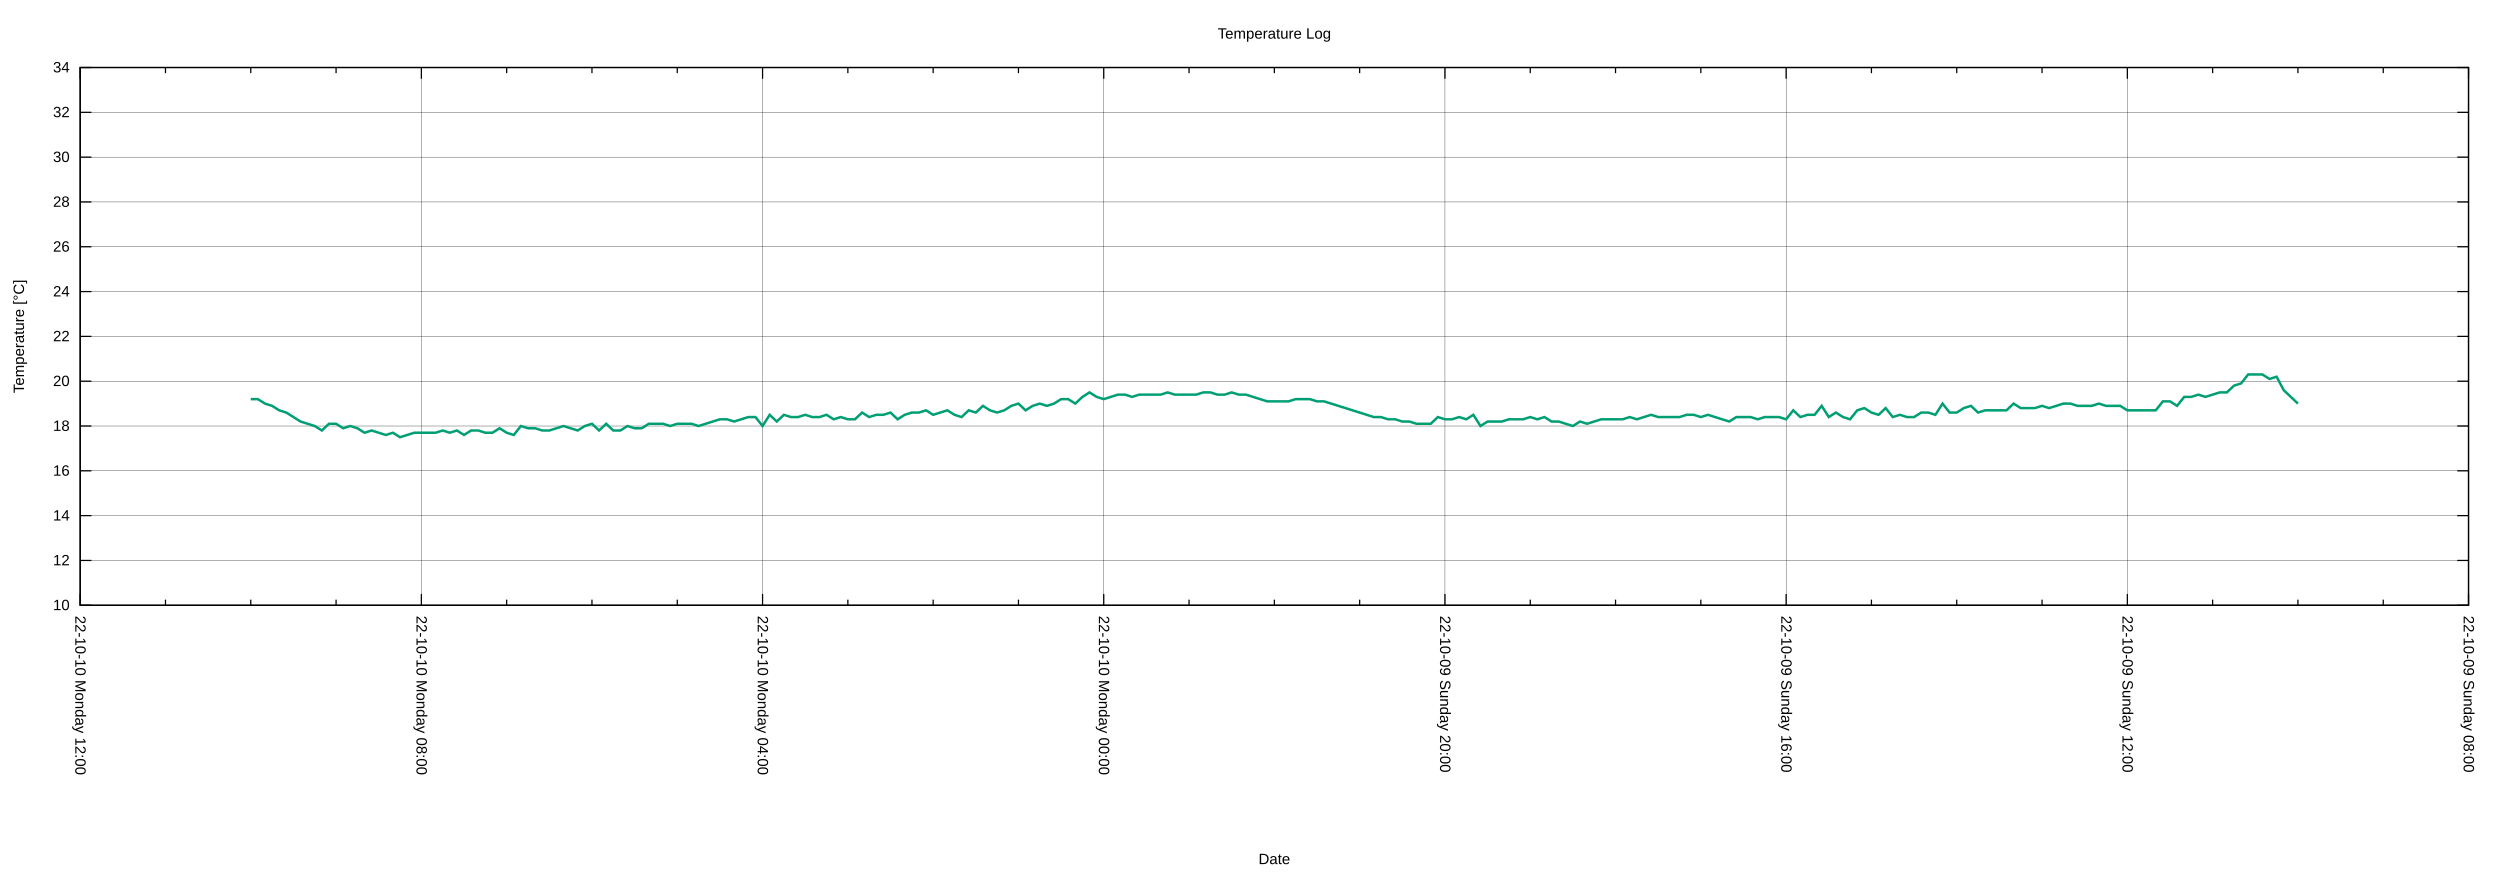
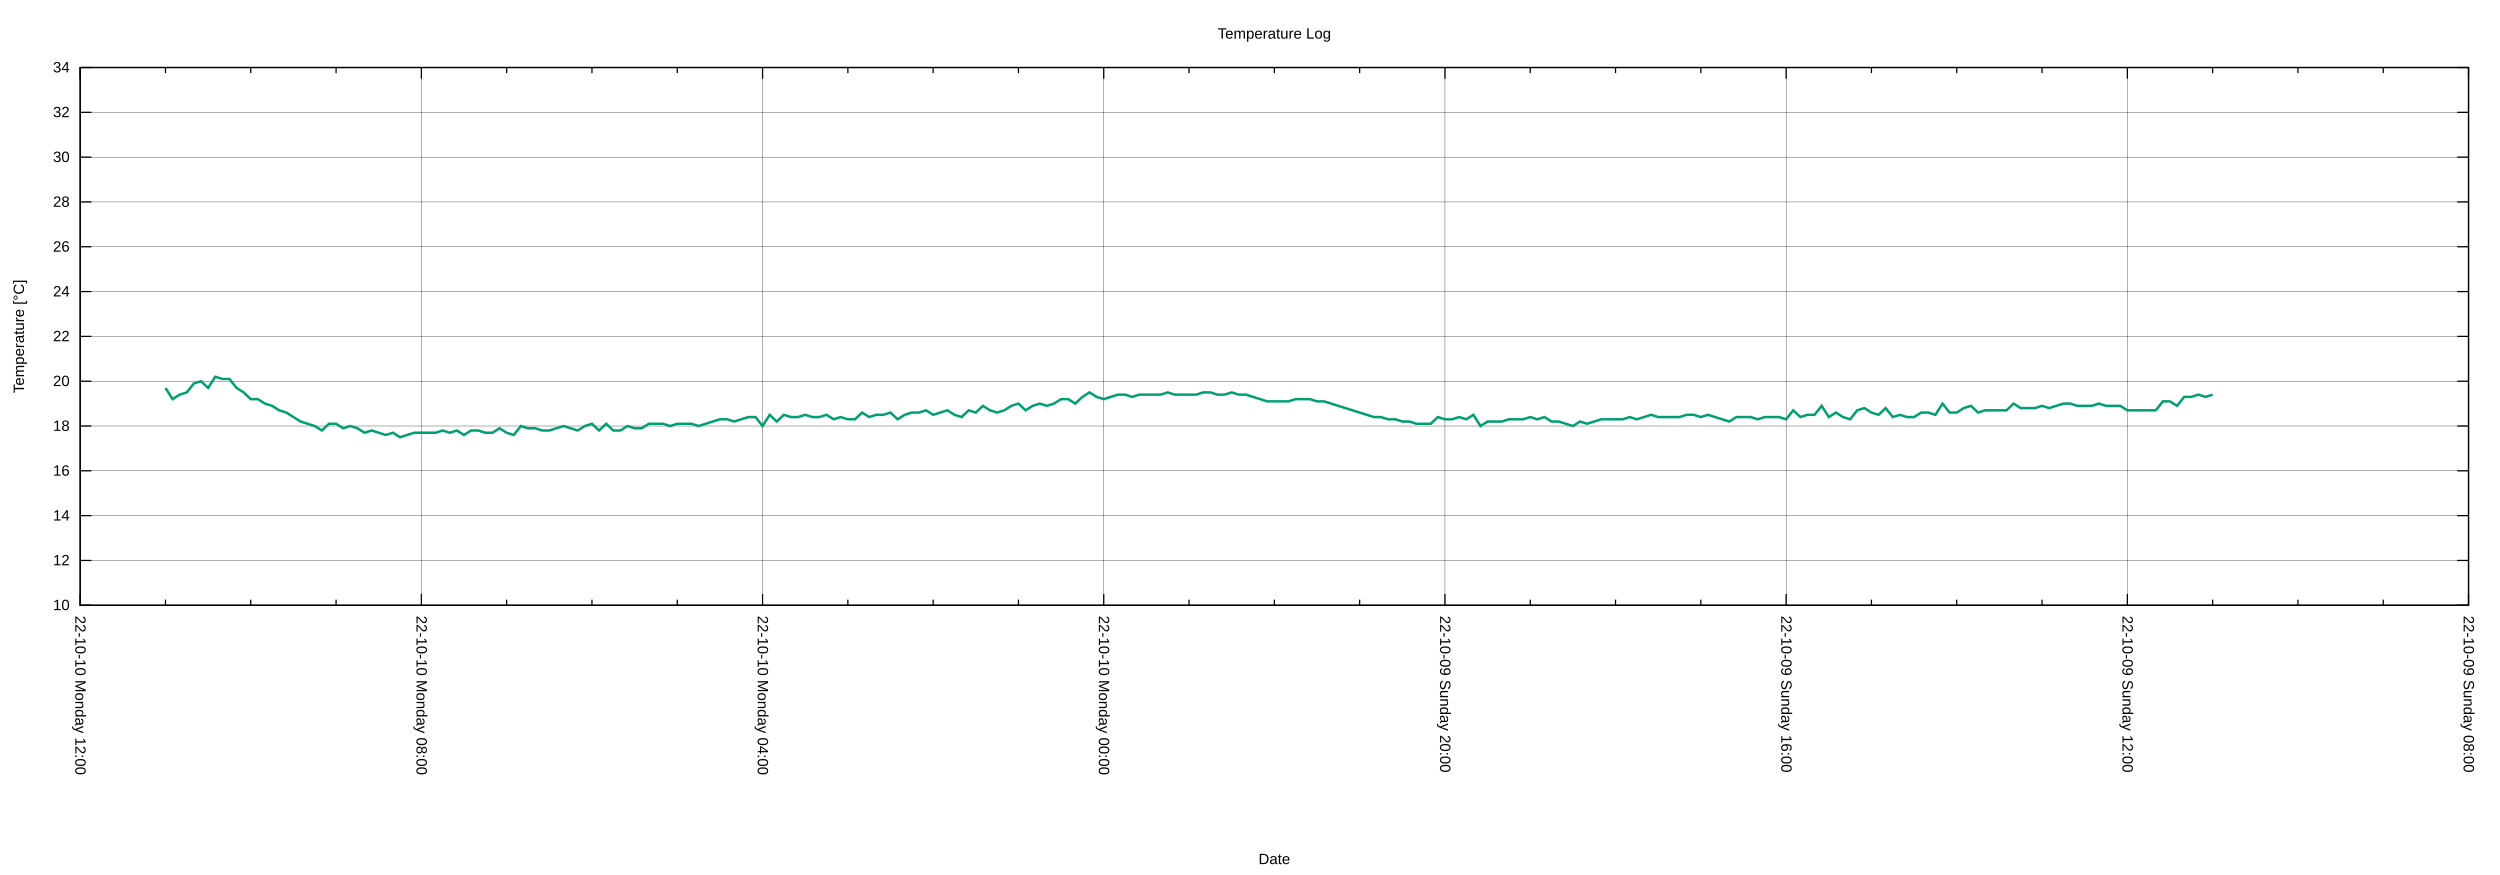
<svg xmlns="http://www.w3.org/2000/svg" xmlns:xlink="http://www.w3.org/1999/xlink" width="2000" height="700" viewBox="0 0 2000 700">
  <g id="gnuplot_canvas">
    <rect x="0" y="0" width="2000" height="700" fill="none" />
    <defs>
      <circle id="gpDot" r="0.5" stroke-width="0.5" stroke="currentColor" />
      <path id="gpPt0" stroke-width="0.222" stroke="currentColor" d="M-1,0 h2 M0,-1 v2" />
      <path id="gpPt1" stroke-width="0.222" stroke="currentColor" d="M-1,-1 L1,1 M1,-1 L-1,1" />
      <path id="gpPt2" stroke-width="0.222" stroke="currentColor" d="M-1,0 L1,0 M0,-1 L0,1 M-1,-1 L1,1 M-1,1 L1,-1" />
      <rect id="gpPt3" stroke-width="0.222" stroke="currentColor" x="-1" y="-1" width="2" height="2" />
      <rect id="gpPt4" stroke-width="0.222" stroke="currentColor" fill="currentColor" x="-1" y="-1" width="2" height="2" />
      <circle id="gpPt5" stroke-width="0.222" stroke="currentColor" cx="0" cy="0" r="1" />
      <use xlink:href="#gpPt5" id="gpPt6" fill="currentColor" stroke="none" />
      <path id="gpPt7" stroke-width="0.222" stroke="currentColor" d="M0,-1.33 L-1.33,0.67 L1.33,0.67 z" />
      <use xlink:href="#gpPt7" id="gpPt8" fill="currentColor" stroke="none" />
      <use xlink:href="#gpPt7" id="gpPt9" stroke="currentColor" transform="rotate(180)" />
      <use xlink:href="#gpPt9" id="gpPt10" fill="currentColor" stroke="none" />
      <use xlink:href="#gpPt3" id="gpPt11" stroke="currentColor" transform="rotate(45)" />
      <use xlink:href="#gpPt11" id="gpPt12" fill="currentColor" stroke="none" />
      <path id="gpPt13" stroke-width="0.222" stroke="currentColor" d="M0,1.330 L1.265,0.411 L0.782,-1.067 L-0.782,-1.076 L-1.265,0.411 z" />
      <use xlink:href="#gpPt13" id="gpPt14" fill="currentColor" stroke="none" />
      <filter id="textbox" filterUnits="objectBoundingBox" x="0" y="0" height="1" width="1">
        <feFlood flood-color="white" flood-opacity="1" result="bgnd" />
        <feComposite in="SourceGraphic" in2="bgnd" operator="atop" />
      </filter>
      <filter id="greybox" filterUnits="objectBoundingBox" x="0" y="0" height="1" width="1">
        <feFlood flood-color="lightgrey" flood-opacity="1" result="grey" />
        <feComposite in="SourceGraphic" in2="grey" operator="atop" />
      </filter>
    </defs>
    <g fill="none" color="white" stroke="currentColor" stroke-width="1.00" stroke-linecap="butt" stroke-linejoin="miter">
</g>
    <g fill="none" color="black" stroke="currentColor" stroke-width="1.00" stroke-linecap="butt" stroke-linejoin="miter">
</g>
    <g fill="none" color="black" stroke="black" stroke-width="0.25" stroke-linecap="butt" stroke-linejoin="miter">
</g>
    <g fill="none" color="black" stroke="currentColor" stroke-width="0.25" stroke-linecap="butt" stroke-linejoin="miter">
      <path stroke="black" class="gridline" d="M64.14,484.21 L1974.82,484.21  " />
    </g>
    <g fill="none" color="black" stroke="black" stroke-width="1.00" stroke-linecap="butt" stroke-linejoin="miter">
</g>
    <g fill="none" color="black" stroke="currentColor" stroke-width="1.00" stroke-linecap="butt" stroke-linejoin="miter">
      <path stroke="black" d="M64.14,484.21 L73.14,484.21 M1974.82,484.21 L1965.82,484.21  " />
      <g transform="translate(55.75,488.11)" stroke="none" fill="black" font-family="Arial" font-size="12.00" text-anchor="end">
        <text>
          <tspan font-family="Arial"> 10</tspan>
        </text>
      </g>
    </g>
    <g fill="none" color="black" stroke="currentColor" stroke-width="1.00" stroke-linecap="butt" stroke-linejoin="miter">
</g>
    <g fill="none" color="black" stroke="black" stroke-width="0.25" stroke-linecap="butt" stroke-linejoin="miter">
</g>
    <g fill="none" color="black" stroke="currentColor" stroke-width="0.25" stroke-linecap="butt" stroke-linejoin="miter">
      <path stroke="black" class="gridline" d="M64.14,448.36 L1974.82,448.36  " />
    </g>
    <g fill="none" color="black" stroke="black" stroke-width="1.00" stroke-linecap="butt" stroke-linejoin="miter">
</g>
    <g fill="none" color="black" stroke="currentColor" stroke-width="1.00" stroke-linecap="butt" stroke-linejoin="miter">
      <path stroke="black" d="M64.14,448.36 L73.14,448.36 M1974.82,448.36 L1965.82,448.36  " />
      <g transform="translate(55.75,452.26)" stroke="none" fill="black" font-family="Arial" font-size="12.00" text-anchor="end">
        <text>
          <tspan font-family="Arial"> 12</tspan>
        </text>
      </g>
    </g>
    <g fill="none" color="black" stroke="currentColor" stroke-width="1.00" stroke-linecap="butt" stroke-linejoin="miter">
</g>
    <g fill="none" color="black" stroke="black" stroke-width="0.25" stroke-linecap="butt" stroke-linejoin="miter">
</g>
    <g fill="none" color="black" stroke="currentColor" stroke-width="0.25" stroke-linecap="butt" stroke-linejoin="miter">
      <path stroke="black" class="gridline" d="M64.14,412.51 L1974.82,412.51  " />
    </g>
    <g fill="none" color="black" stroke="black" stroke-width="1.00" stroke-linecap="butt" stroke-linejoin="miter">
</g>
    <g fill="none" color="black" stroke="currentColor" stroke-width="1.00" stroke-linecap="butt" stroke-linejoin="miter">
      <path stroke="black" d="M64.14,412.51 L73.14,412.51 M1974.82,412.51 L1965.82,412.51  " />
      <g transform="translate(55.75,416.41)" stroke="none" fill="black" font-family="Arial" font-size="12.00" text-anchor="end">
        <text>
          <tspan font-family="Arial"> 14</tspan>
        </text>
      </g>
    </g>
    <g fill="none" color="black" stroke="currentColor" stroke-width="1.00" stroke-linecap="butt" stroke-linejoin="miter">
</g>
    <g fill="none" color="black" stroke="black" stroke-width="0.25" stroke-linecap="butt" stroke-linejoin="miter">
</g>
    <g fill="none" color="black" stroke="currentColor" stroke-width="0.25" stroke-linecap="butt" stroke-linejoin="miter">
      <path stroke="black" class="gridline" d="M64.14,376.66 L1974.82,376.66  " />
    </g>
    <g fill="none" color="black" stroke="black" stroke-width="1.00" stroke-linecap="butt" stroke-linejoin="miter">
</g>
    <g fill="none" color="black" stroke="currentColor" stroke-width="1.00" stroke-linecap="butt" stroke-linejoin="miter">
      <path stroke="black" d="M64.14,376.66 L73.14,376.66 M1974.82,376.66 L1965.82,376.66  " />
      <g transform="translate(55.75,380.56)" stroke="none" fill="black" font-family="Arial" font-size="12.00" text-anchor="end">
        <text>
          <tspan font-family="Arial"> 16</tspan>
        </text>
      </g>
    </g>
    <g fill="none" color="black" stroke="currentColor" stroke-width="1.00" stroke-linecap="butt" stroke-linejoin="miter">
</g>
    <g fill="none" color="black" stroke="black" stroke-width="0.25" stroke-linecap="butt" stroke-linejoin="miter">
</g>
    <g fill="none" color="black" stroke="currentColor" stroke-width="0.25" stroke-linecap="butt" stroke-linejoin="miter">
      <path stroke="black" class="gridline" d="M64.14,340.81 L1974.82,340.81  " />
    </g>
    <g fill="none" color="black" stroke="black" stroke-width="1.00" stroke-linecap="butt" stroke-linejoin="miter">
</g>
    <g fill="none" color="black" stroke="currentColor" stroke-width="1.00" stroke-linecap="butt" stroke-linejoin="miter">
      <path stroke="black" d="M64.14,340.81 L73.14,340.81 M1974.82,340.81 L1965.82,340.81  " />
      <g transform="translate(55.75,344.71)" stroke="none" fill="black" font-family="Arial" font-size="12.00" text-anchor="end">
        <text>
          <tspan font-family="Arial"> 18</tspan>
        </text>
      </g>
    </g>
    <g fill="none" color="black" stroke="currentColor" stroke-width="1.00" stroke-linecap="butt" stroke-linejoin="miter">
</g>
    <g fill="none" color="black" stroke="black" stroke-width="0.25" stroke-linecap="butt" stroke-linejoin="miter">
</g>
    <g fill="none" color="black" stroke="currentColor" stroke-width="0.25" stroke-linecap="butt" stroke-linejoin="miter">
      <path stroke="black" class="gridline" d="M64.14,304.96 L1974.82,304.96  " />
    </g>
    <g fill="none" color="black" stroke="black" stroke-width="1.00" stroke-linecap="butt" stroke-linejoin="miter">
</g>
    <g fill="none" color="black" stroke="currentColor" stroke-width="1.00" stroke-linecap="butt" stroke-linejoin="miter">
      <path stroke="black" d="M64.14,304.96 L73.14,304.96 M1974.82,304.96 L1965.82,304.96  " />
      <g transform="translate(55.75,308.86)" stroke="none" fill="black" font-family="Arial" font-size="12.00" text-anchor="end">
        <text>
          <tspan font-family="Arial"> 20</tspan>
        </text>
      </g>
    </g>
    <g fill="none" color="black" stroke="currentColor" stroke-width="1.00" stroke-linecap="butt" stroke-linejoin="miter">
</g>
    <g fill="none" color="black" stroke="black" stroke-width="0.25" stroke-linecap="butt" stroke-linejoin="miter">
</g>
    <g fill="none" color="black" stroke="currentColor" stroke-width="0.25" stroke-linecap="butt" stroke-linejoin="miter">
      <path stroke="black" class="gridline" d="M64.14,269.11 L1974.82,269.11  " />
    </g>
    <g fill="none" color="black" stroke="black" stroke-width="1.00" stroke-linecap="butt" stroke-linejoin="miter">
</g>
    <g fill="none" color="black" stroke="currentColor" stroke-width="1.00" stroke-linecap="butt" stroke-linejoin="miter">
      <path stroke="black" d="M64.14,269.11 L73.14,269.11 M1974.82,269.11 L1965.82,269.11  " />
      <g transform="translate(55.75,273.01)" stroke="none" fill="black" font-family="Arial" font-size="12.00" text-anchor="end">
        <text>
          <tspan font-family="Arial"> 22</tspan>
        </text>
      </g>
    </g>
    <g fill="none" color="black" stroke="currentColor" stroke-width="1.00" stroke-linecap="butt" stroke-linejoin="miter">
</g>
    <g fill="none" color="black" stroke="black" stroke-width="0.25" stroke-linecap="butt" stroke-linejoin="miter">
</g>
    <g fill="none" color="black" stroke="currentColor" stroke-width="0.25" stroke-linecap="butt" stroke-linejoin="miter">
      <path stroke="black" class="gridline" d="M64.14,233.26 L1974.82,233.26  " />
    </g>
    <g fill="none" color="black" stroke="black" stroke-width="1.00" stroke-linecap="butt" stroke-linejoin="miter">
</g>
    <g fill="none" color="black" stroke="currentColor" stroke-width="1.00" stroke-linecap="butt" stroke-linejoin="miter">
      <path stroke="black" d="M64.14,233.26 L73.14,233.26 M1974.82,233.26 L1965.82,233.26  " />
      <g transform="translate(55.75,237.16)" stroke="none" fill="black" font-family="Arial" font-size="12.00" text-anchor="end">
        <text>
          <tspan font-family="Arial"> 24</tspan>
        </text>
      </g>
    </g>
    <g fill="none" color="black" stroke="currentColor" stroke-width="1.00" stroke-linecap="butt" stroke-linejoin="miter">
</g>
    <g fill="none" color="black" stroke="black" stroke-width="0.25" stroke-linecap="butt" stroke-linejoin="miter">
</g>
    <g fill="none" color="black" stroke="currentColor" stroke-width="0.25" stroke-linecap="butt" stroke-linejoin="miter">
      <path stroke="black" class="gridline" d="M64.14,197.41 L1974.82,197.41  " />
    </g>
    <g fill="none" color="black" stroke="black" stroke-width="1.00" stroke-linecap="butt" stroke-linejoin="miter">
</g>
    <g fill="none" color="black" stroke="currentColor" stroke-width="1.00" stroke-linecap="butt" stroke-linejoin="miter">
      <path stroke="black" d="M64.14,197.41 L73.14,197.41 M1974.82,197.41 L1965.82,197.41  " />
      <g transform="translate(55.75,201.31)" stroke="none" fill="black" font-family="Arial" font-size="12.00" text-anchor="end">
        <text>
          <tspan font-family="Arial"> 26</tspan>
        </text>
      </g>
    </g>
    <g fill="none" color="black" stroke="currentColor" stroke-width="1.00" stroke-linecap="butt" stroke-linejoin="miter">
</g>
    <g fill="none" color="black" stroke="black" stroke-width="0.25" stroke-linecap="butt" stroke-linejoin="miter">
</g>
    <g fill="none" color="black" stroke="currentColor" stroke-width="0.25" stroke-linecap="butt" stroke-linejoin="miter">
      <path stroke="black" class="gridline" d="M64.14,161.56 L1974.82,161.56  " />
    </g>
    <g fill="none" color="black" stroke="black" stroke-width="1.00" stroke-linecap="butt" stroke-linejoin="miter">
</g>
    <g fill="none" color="black" stroke="currentColor" stroke-width="1.00" stroke-linecap="butt" stroke-linejoin="miter">
      <path stroke="black" d="M64.14,161.56 L73.14,161.56 M1974.82,161.56 L1965.82,161.56  " />
      <g transform="translate(55.75,165.46)" stroke="none" fill="black" font-family="Arial" font-size="12.00" text-anchor="end">
        <text>
          <tspan font-family="Arial"> 28</tspan>
        </text>
      </g>
    </g>
    <g fill="none" color="black" stroke="currentColor" stroke-width="1.00" stroke-linecap="butt" stroke-linejoin="miter">
</g>
    <g fill="none" color="black" stroke="black" stroke-width="0.25" stroke-linecap="butt" stroke-linejoin="miter">
</g>
    <g fill="none" color="black" stroke="currentColor" stroke-width="0.25" stroke-linecap="butt" stroke-linejoin="miter">
      <path stroke="black" class="gridline" d="M64.14,125.71 L1974.82,125.71  " />
    </g>
    <g fill="none" color="black" stroke="black" stroke-width="1.00" stroke-linecap="butt" stroke-linejoin="miter">
</g>
    <g fill="none" color="black" stroke="currentColor" stroke-width="1.00" stroke-linecap="butt" stroke-linejoin="miter">
      <path stroke="black" d="M64.14,125.71 L73.14,125.71 M1974.82,125.71 L1965.82,125.71  " />
      <g transform="translate(55.75,129.61)" stroke="none" fill="black" font-family="Arial" font-size="12.00" text-anchor="end">
        <text>
          <tspan font-family="Arial"> 30</tspan>
        </text>
      </g>
    </g>
    <g fill="none" color="black" stroke="currentColor" stroke-width="1.00" stroke-linecap="butt" stroke-linejoin="miter">
</g>
    <g fill="none" color="black" stroke="black" stroke-width="0.25" stroke-linecap="butt" stroke-linejoin="miter">
</g>
    <g fill="none" color="black" stroke="currentColor" stroke-width="0.25" stroke-linecap="butt" stroke-linejoin="miter">
      <path stroke="black" class="gridline" d="M64.14,89.86 L1974.82,89.86  " />
    </g>
    <g fill="none" color="black" stroke="black" stroke-width="1.00" stroke-linecap="butt" stroke-linejoin="miter">
</g>
    <g fill="none" color="black" stroke="currentColor" stroke-width="1.00" stroke-linecap="butt" stroke-linejoin="miter">
      <path stroke="black" d="M64.14,89.86 L73.14,89.86 M1974.82,89.86 L1965.82,89.86  " />
      <g transform="translate(55.75,93.76)" stroke="none" fill="black" font-family="Arial" font-size="12.00" text-anchor="end">
        <text>
          <tspan font-family="Arial"> 32</tspan>
        </text>
      </g>
    </g>
    <g fill="none" color="black" stroke="currentColor" stroke-width="1.00" stroke-linecap="butt" stroke-linejoin="miter">
</g>
    <g fill="none" color="black" stroke="black" stroke-width="0.25" stroke-linecap="butt" stroke-linejoin="miter">
</g>
    <g fill="none" color="black" stroke="currentColor" stroke-width="0.25" stroke-linecap="butt" stroke-linejoin="miter">
      <path stroke="black" class="gridline" d="M64.14,54.01 L1974.82,54.01  " />
    </g>
    <g fill="none" color="black" stroke="black" stroke-width="1.00" stroke-linecap="butt" stroke-linejoin="miter">
</g>
    <g fill="none" color="black" stroke="currentColor" stroke-width="1.00" stroke-linecap="butt" stroke-linejoin="miter">
      <path stroke="black" d="M64.14,54.01 L73.14,54.01 M1974.82,54.01 L1965.82,54.01  " />
      <g transform="translate(55.75,57.91)" stroke="none" fill="black" font-family="Arial" font-size="12.00" text-anchor="end">
        <text>
          <tspan font-family="Arial"> 34</tspan>
        </text>
      </g>
    </g>
    <g fill="none" color="black" stroke="currentColor" stroke-width="1.00" stroke-linecap="butt" stroke-linejoin="miter">
</g>
    <g fill="none" color="black" stroke="black" stroke-width="0.25" stroke-linecap="butt" stroke-linejoin="miter">
</g>
    <g fill="none" color="black" stroke="currentColor" stroke-width="0.25" stroke-linecap="butt" stroke-linejoin="miter">
      <path stroke="black" class="gridline" d="M1974.82,484.21 L1974.82,54.01  " />
    </g>
    <g fill="none" color="black" stroke="black" stroke-width="1.00" stroke-linecap="butt" stroke-linejoin="miter">
</g>
    <g fill="none" color="black" stroke="currentColor" stroke-width="1.00" stroke-linecap="butt" stroke-linejoin="miter">
      <path stroke="black" d="M1974.82,484.21 L1974.82,475.21 M1974.82,54.01 L1974.82,63.01  " />
      <g transform="translate(1970.92,492.60) rotate(90)" stroke="none" fill="black" font-family="Arial" font-size="12.00" text-anchor="start">
        <text>
          <tspan font-family="Arial">22-10-09 Sunday 08:00</tspan>
        </text>
      </g>
    </g>
    <g fill="none" color="black" stroke="currentColor" stroke-width="1.00" stroke-linecap="butt" stroke-linejoin="miter">
      <path stroke="black" d="M1906.58,484.21 L1906.58,479.71 M1906.58,54.01 L1906.58,58.51 M1838.34,484.21 L1838.34,479.71 M1838.34,54.01 L1838.34,58.51   M1770.10,484.21 L1770.10,479.71 M1770.10,54.01 L1770.10,58.51  " />
    </g>
    <g fill="none" color="black" stroke="black" stroke-width="0.25" stroke-linecap="butt" stroke-linejoin="miter">
</g>
    <g fill="none" color="black" stroke="currentColor" stroke-width="0.25" stroke-linecap="butt" stroke-linejoin="miter">
      <path stroke="black" class="gridline" d="M1701.87,484.21 L1701.87,54.01  " />
    </g>
    <g fill="none" color="black" stroke="black" stroke-width="1.00" stroke-linecap="butt" stroke-linejoin="miter">
</g>
    <g fill="none" color="black" stroke="currentColor" stroke-width="1.00" stroke-linecap="butt" stroke-linejoin="miter">
      <path stroke="black" d="M1701.87,484.21 L1701.87,475.21 M1701.87,54.01 L1701.87,63.01  " />
      <g transform="translate(1697.97,492.60) rotate(90)" stroke="none" fill="black" font-family="Arial" font-size="12.00" text-anchor="start">
        <text>
          <tspan font-family="Arial">22-10-09 Sunday 12:00</tspan>
        </text>
      </g>
    </g>
    <g fill="none" color="black" stroke="currentColor" stroke-width="1.00" stroke-linecap="butt" stroke-linejoin="miter">
      <path stroke="black" d="M1633.63,484.21 L1633.63,479.71 M1633.63,54.01 L1633.63,58.51 M1565.39,484.21 L1565.39,479.71 M1565.39,54.01 L1565.39,58.51   M1497.15,484.21 L1497.15,479.71 M1497.15,54.01 L1497.15,58.51  " />
    </g>
    <g fill="none" color="black" stroke="black" stroke-width="0.25" stroke-linecap="butt" stroke-linejoin="miter">
</g>
    <g fill="none" color="black" stroke="currentColor" stroke-width="0.25" stroke-linecap="butt" stroke-linejoin="miter">
      <path stroke="black" class="gridline" d="M1428.91,484.21 L1428.91,54.01  " />
    </g>
    <g fill="none" color="black" stroke="black" stroke-width="1.00" stroke-linecap="butt" stroke-linejoin="miter">
</g>
    <g fill="none" color="black" stroke="currentColor" stroke-width="1.00" stroke-linecap="butt" stroke-linejoin="miter">
      <path stroke="black" d="M1428.91,484.21 L1428.91,475.21 M1428.91,54.01 L1428.91,63.01  " />
      <g transform="translate(1425.01,492.60) rotate(90)" stroke="none" fill="black" font-family="Arial" font-size="12.00" text-anchor="start">
        <text>
          <tspan font-family="Arial">22-10-09 Sunday 16:00</tspan>
        </text>
      </g>
    </g>
    <g fill="none" color="black" stroke="currentColor" stroke-width="1.00" stroke-linecap="butt" stroke-linejoin="miter">
      <path stroke="black" d="M1360.67,484.21 L1360.67,479.71 M1360.67,54.01 L1360.67,58.51 M1292.43,484.21 L1292.43,479.71 M1292.43,54.01 L1292.43,58.51   M1224.20,484.21 L1224.20,479.71 M1224.20,54.01 L1224.20,58.51  " />
    </g>
    <g fill="none" color="black" stroke="black" stroke-width="0.25" stroke-linecap="butt" stroke-linejoin="miter">
</g>
    <g fill="none" color="black" stroke="currentColor" stroke-width="0.25" stroke-linecap="butt" stroke-linejoin="miter">
      <path stroke="black" class="gridline" d="M1155.96,484.21 L1155.96,54.01  " />
    </g>
    <g fill="none" color="black" stroke="black" stroke-width="1.00" stroke-linecap="butt" stroke-linejoin="miter">
</g>
    <g fill="none" color="black" stroke="currentColor" stroke-width="1.00" stroke-linecap="butt" stroke-linejoin="miter">
      <path stroke="black" d="M1155.96,484.21 L1155.96,475.21 M1155.96,54.01 L1155.96,63.01  " />
      <g transform="translate(1152.06,492.60) rotate(90)" stroke="none" fill="black" font-family="Arial" font-size="12.00" text-anchor="start">
        <text>
          <tspan font-family="Arial">22-10-09 Sunday 20:00</tspan>
        </text>
      </g>
    </g>
    <g fill="none" color="black" stroke="currentColor" stroke-width="1.00" stroke-linecap="butt" stroke-linejoin="miter">
      <path stroke="black" d="M1087.72,484.21 L1087.72,479.71 M1087.72,54.01 L1087.72,58.51 M1019.48,484.21 L1019.48,479.71 M1019.48,54.01 L1019.48,58.51   M951.24,484.21 L951.24,479.71 M951.24,54.01 L951.24,58.51  " />
    </g>
    <g fill="none" color="black" stroke="black" stroke-width="0.25" stroke-linecap="butt" stroke-linejoin="miter">
</g>
    <g fill="none" color="black" stroke="currentColor" stroke-width="0.25" stroke-linecap="butt" stroke-linejoin="miter">
      <path stroke="black" class="gridline" d="M883.00,484.21 L883.00,54.01  " />
    </g>
    <g fill="none" color="black" stroke="black" stroke-width="1.00" stroke-linecap="butt" stroke-linejoin="miter">
</g>
    <g fill="none" color="black" stroke="currentColor" stroke-width="1.00" stroke-linecap="butt" stroke-linejoin="miter">
      <path stroke="black" d="M883.00,484.21 L883.00,475.21 M883.00,54.01 L883.00,63.01  " />
      <g transform="translate(879.10,492.60) rotate(90)" stroke="none" fill="black" font-family="Arial" font-size="12.00" text-anchor="start">
        <text>
          <tspan font-family="Arial">22-10-10 Monday 00:00</tspan>
        </text>
      </g>
    </g>
    <g fill="none" color="black" stroke="currentColor" stroke-width="1.00" stroke-linecap="butt" stroke-linejoin="miter">
      <path stroke="black" d="M814.76,484.21 L814.76,479.71 M814.76,54.01 L814.76,58.51 M746.53,484.21 L746.53,479.71 M746.53,54.01 L746.53,58.51   M678.29,484.21 L678.29,479.71 M678.29,54.01 L678.29,58.51  " />
    </g>
    <g fill="none" color="black" stroke="black" stroke-width="0.25" stroke-linecap="butt" stroke-linejoin="miter">
</g>
    <g fill="none" color="black" stroke="currentColor" stroke-width="0.25" stroke-linecap="butt" stroke-linejoin="miter">
      <path stroke="black" class="gridline" d="M610.05,484.21 L610.05,54.01  " />
    </g>
    <g fill="none" color="black" stroke="black" stroke-width="1.00" stroke-linecap="butt" stroke-linejoin="miter">
</g>
    <g fill="none" color="black" stroke="currentColor" stroke-width="1.00" stroke-linecap="butt" stroke-linejoin="miter">
      <path stroke="black" d="M610.05,484.21 L610.05,475.21 M610.05,54.01 L610.05,63.01  " />
      <g transform="translate(606.15,492.60) rotate(90)" stroke="none" fill="black" font-family="Arial" font-size="12.00" text-anchor="start">
        <text>
          <tspan font-family="Arial">22-10-10 Monday 04:00</tspan>
        </text>
      </g>
    </g>
    <g fill="none" color="black" stroke="currentColor" stroke-width="1.00" stroke-linecap="butt" stroke-linejoin="miter">
      <path stroke="black" d="M541.81,484.21 L541.81,479.71 M541.81,54.01 L541.81,58.51 M473.57,484.21 L473.57,479.71 M473.57,54.01 L473.57,58.51   M405.33,484.21 L405.33,479.71 M405.33,54.01 L405.33,58.51  " />
    </g>
    <g fill="none" color="black" stroke="black" stroke-width="0.25" stroke-linecap="butt" stroke-linejoin="miter">
</g>
    <g fill="none" color="black" stroke="currentColor" stroke-width="0.25" stroke-linecap="butt" stroke-linejoin="miter">
      <path stroke="black" class="gridline" d="M337.09,484.21 L337.09,54.01  " />
    </g>
    <g fill="none" color="black" stroke="black" stroke-width="1.00" stroke-linecap="butt" stroke-linejoin="miter">
</g>
    <g fill="none" color="black" stroke="currentColor" stroke-width="1.00" stroke-linecap="butt" stroke-linejoin="miter">
      <path stroke="black" d="M337.09,484.21 L337.09,475.21 M337.09,54.01 L337.09,63.01  " />
      <g transform="translate(333.19,492.60) rotate(90)" stroke="none" fill="black" font-family="Arial" font-size="12.00" text-anchor="start">
        <text>
          <tspan font-family="Arial">22-10-10 Monday 08:00</tspan>
        </text>
      </g>
    </g>
    <g fill="none" color="black" stroke="currentColor" stroke-width="1.00" stroke-linecap="butt" stroke-linejoin="miter">
      <path stroke="black" d="M268.86,484.21 L268.86,479.71 M268.86,54.01 L268.86,58.51 M200.62,484.21 L200.62,479.71 M200.62,54.01 L200.62,58.51   M132.38,484.21 L132.38,479.71 M132.38,54.01 L132.38,58.51  " />
    </g>
    <g fill="none" color="black" stroke="black" stroke-width="0.25" stroke-linecap="butt" stroke-linejoin="miter">
</g>
    <g fill="none" color="black" stroke="currentColor" stroke-width="0.25" stroke-linecap="butt" stroke-linejoin="miter">
      <path stroke="black" class="gridline" d="M64.14,484.21 L64.14,54.01  " />
    </g>
    <g fill="none" color="black" stroke="black" stroke-width="1.00" stroke-linecap="butt" stroke-linejoin="miter">
</g>
    <g fill="none" color="black" stroke="currentColor" stroke-width="1.00" stroke-linecap="butt" stroke-linejoin="miter">
      <path stroke="black" d="M64.14,484.21 L64.14,475.21 M64.14,54.01 L64.14,63.01  " />
      <g transform="translate(60.24,492.60) rotate(90)" stroke="none" fill="black" font-family="Arial" font-size="12.00" text-anchor="start">
        <text>
          <tspan font-family="Arial">22-10-10 Monday 12:00</tspan>
        </text>
      </g>
    </g>
    <g fill="none" color="black" stroke="currentColor" stroke-width="1.00" stroke-linecap="butt" stroke-linejoin="miter">
</g>
    <g fill="none" color="black" stroke="currentColor" stroke-width="1.00" stroke-linecap="butt" stroke-linejoin="miter">
      <path stroke="black" d="M64.14,54.01 L64.14,484.21 L1974.82,484.21 L1974.82,54.01 L64.14,54.01 Z  " />
    </g>
    <g fill="none" color="black" stroke="currentColor" stroke-width="1.00" stroke-linecap="butt" stroke-linejoin="miter">
      <g transform="translate(19.18,269.11) rotate(270)" stroke="none" fill="black" font-family="Arial" font-size="12.00" text-anchor="middle">
        <text>
          <tspan font-family="Arial">Temperature [°C]</tspan>
        </text>
      </g>
    </g>
    <g fill="none" color="black" stroke="currentColor" stroke-width="1.00" stroke-linecap="butt" stroke-linejoin="miter">
      <g transform="translate(1019.48,691.30)" stroke="none" fill="black" font-family="Arial" font-size="12.00" text-anchor="middle">
        <text>
          <tspan font-family="Arial">Date</tspan>
        </text>
      </g>
    </g>
    <g fill="none" color="black" stroke="currentColor" stroke-width="1.00" stroke-linecap="butt" stroke-linejoin="miter">
</g>
    <g id="gnuplot_plot_1">
      <g fill="none" color="white" stroke="currentColor" stroke-width="2.00" stroke-linecap="butt" stroke-linejoin="miter">
</g>
      <g fill="none" color="black" stroke="currentColor" stroke-width="2.00" stroke-linecap="butt" stroke-linejoin="miter">
-         <path stroke="rgb(  0, 158, 115)" d="M200.62,319.30 L206.30,319.30 L211.99,322.88 L217.68,324.68 L223.36,328.26 L229.05,330.05 L234.74,333.64 L240.42,337.22   L246.11,339.02 L251.80,340.81 L257.48,344.39 L263.17,339.02 L268.86,339.02 L274.54,342.60 L280.23,340.81 L285.92,342.60   L291.60,346.19 L297.29,344.39 L302.98,346.19 L308.66,347.98 L314.35,346.19 L320.03,349.77 L325.72,347.98 L331.41,346.19   L337.09,346.19 L342.78,346.19 L348.47,346.19 L354.15,344.39 L359.84,346.19 L365.53,344.39 L371.21,347.98 L376.90,344.39   L382.59,344.39 L388.27,346.19 L393.96,346.19 L399.65,342.60 L405.33,346.19 L411.02,347.98 L416.71,340.81 L422.39,342.60   L428.08,342.60 L433.77,344.39 L439.45,344.39 L445.14,342.60 L450.83,340.81 L456.51,342.60 L462.20,344.39 L467.88,340.81   L473.57,339.02 L479.26,344.39 L484.94,339.02 L490.63,344.39 L496.32,344.39 L502.00,340.81 L507.69,342.60 L513.38,342.60   L519.06,339.02 L524.75,339.02 L530.44,339.02 L536.12,340.81 L541.81,339.02 L547.50,339.02 L553.18,339.02 L558.87,340.81   L564.56,339.02 L570.24,337.22 L575.93,335.43 L581.62,335.43 L587.30,337.22 L592.99,335.43 L598.68,333.64 L604.36,333.64   L610.05,340.81 L615.74,331.85 L621.42,337.22 L627.11,331.85 L632.79,333.64 L638.48,333.64 L644.17,331.85 L649.85,333.64   L655.54,333.64 L661.23,331.85 L666.91,335.43 L672.60,333.64 L678.29,335.43 L683.97,335.43 L689.66,330.05 L695.35,333.64   L701.03,331.85 L706.72,331.85 L712.41,330.05 L718.09,335.43 L723.78,331.85 L729.47,330.05 L735.15,330.05 L740.84,328.26   L746.53,331.85 L752.21,330.05 L757.90,328.26 L763.59,331.85 L769.27,333.64 L774.96,328.26 L780.65,330.05 L786.33,324.68   L792.02,328.26 L797.70,330.05 L803.39,328.26 L809.08,324.68 L814.76,322.88 L820.45,328.26 L826.14,324.68 L831.82,322.88   L837.51,324.68 L843.20,322.88 L848.88,319.30 L854.57,319.30 L860.26,322.88 L865.94,317.51 L871.63,313.92 L877.32,317.51   L883.00,319.30 L888.69,317.51 L894.38,315.71 L900.06,315.71 L905.75,317.51 L911.44,315.71 L917.12,315.71 L922.81,315.71   L928.50,315.71 L934.18,313.92 L939.87,315.71 L945.55,315.71 L951.24,315.71 L956.93,315.71 L962.61,313.92 L968.30,313.92   L973.99,315.71 L979.67,315.71 L985.36,313.92 L991.05,315.71 L996.73,315.71 L1002.42,317.51 L1008.11,319.30 L1013.79,321.09   L1019.48,321.09 L1025.17,321.09 L1030.85,321.09 L1036.54,319.30 L1042.23,319.30 L1047.91,319.30 L1053.60,321.09 L1059.29,321.09   L1064.97,322.88 L1070.66,324.68 L1076.35,326.47 L1082.03,328.26 L1087.72,330.05 L1093.41,331.85 L1099.09,333.64 L1104.78,333.64   L1110.46,335.43 L1116.15,335.43 L1121.84,337.22 L1127.52,337.22 L1133.21,339.02 L1138.90,339.02 L1144.58,339.02 L1150.27,333.64   L1155.96,335.43 L1161.64,335.43 L1167.33,333.64 L1173.02,335.43 L1178.70,331.85 L1184.39,340.81 L1190.08,337.22 L1195.76,337.22   L1201.45,337.22 L1207.14,335.43 L1212.82,335.43 L1218.51,335.43 L1224.20,333.64 L1229.88,335.43 L1235.57,333.64 L1241.26,337.22   L1246.94,337.22 L1252.63,339.02 L1258.32,340.81 L1264.00,337.22 L1269.69,339.02 L1275.37,337.22 L1281.06,335.43 L1286.75,335.43   L1292.43,335.43 L1298.12,335.43 L1303.81,333.64 L1309.49,335.43 L1315.18,333.64 L1320.87,331.85 L1326.55,333.64 L1332.24,333.64   L1337.93,333.64 L1343.61,333.64 L1349.30,331.85 L1354.99,331.85 L1360.67,333.64 L1366.36,331.85 L1372.05,333.64 L1377.73,335.43   L1383.42,337.22 L1389.11,333.64 L1394.79,333.64 L1400.48,333.64 L1406.17,335.43 L1411.85,333.64 L1417.54,333.64 L1423.22,333.64   L1428.91,335.43 L1434.60,328.26 L1440.28,333.64 L1445.97,331.85 L1451.66,331.85 L1457.34,324.68 L1463.03,333.64 L1468.72,330.05   L1474.40,333.64 L1480.09,335.43 L1485.78,328.26 L1491.46,326.47 L1497.15,330.05 L1502.84,331.85 L1508.52,326.47 L1514.21,333.64   L1519.90,331.85 L1525.58,333.64 L1531.27,333.64 L1536.96,330.05 L1542.64,330.05 L1548.33,331.85 L1554.02,322.88 L1559.70,330.05   L1565.39,330.05 L1571.08,326.47 L1576.76,324.68 L1582.45,330.05 L1588.13,328.26 L1593.82,328.26 L1599.51,328.26 L1605.19,328.26   L1610.88,322.88 L1616.57,326.47 L1622.25,326.47 L1627.94,326.47 L1633.63,324.68 L1639.31,326.47 L1645.00,324.68 L1650.69,322.88   L1656.37,322.88 L1662.06,324.68 L1667.75,324.68 L1673.43,324.68 L1679.12,322.88 L1684.81,324.68 L1690.49,324.68 L1696.18,324.68   L1701.87,328.26 L1707.55,328.26 L1713.24,328.26 L1718.93,328.26 L1724.61,328.26 L1730.30,321.09 L1735.99,321.09 L1741.67,324.68   L1747.36,317.51 L1753.04,317.51 L1758.73,315.71 L1764.42,317.51 L1770.10,315.71 L1775.79,313.92 L1781.48,313.92 L1787.16,308.54   L1792.85,306.75 L1798.54,299.58 L1804.22,299.58 L1809.91,299.58 L1815.60,303.17 L1821.28,301.37 L1826.97,312.13 L1832.66,317.51   L1838.34,322.88  " />
+         <path stroke="rgb(  0, 158, 115)" d="M132.38,310.34 L138.07,319.30 L143.75,315.71 L149.44,313.92 L155.12,306.75 L160.81,304.96 L166.50,310.34 L172.18,301.37   L177.87,303.17 L183.56,303.17 L189.24,310.34 L194.93,313.92 L200.62,319.30 L206.30,319.30 L211.99,322.88 L217.68,324.68   L223.36,328.26 L229.05,330.05 L234.74,333.64 L240.42,337.22 L246.11,339.02 L251.80,340.81 L257.48,344.39 L263.17,339.02   L268.86,339.02 L274.54,342.60 L280.23,340.81 L285.92,342.60 L291.60,346.19 L297.29,344.39 L302.98,346.19 L308.66,347.98   L314.35,346.19 L320.03,349.77 L325.72,347.98 L331.41,346.19 L337.09,346.19 L342.78,346.19 L348.47,346.19 L354.15,344.39   L359.84,346.19 L365.53,344.39 L371.21,347.98 L376.90,344.39 L382.59,344.39 L388.27,346.19 L393.96,346.19 L399.65,342.60   L405.33,346.19 L411.02,347.98 L416.71,340.81 L422.39,342.60 L428.08,342.60 L433.77,344.39 L439.45,344.39 L445.14,342.60   L450.83,340.81 L456.51,342.60 L462.20,344.39 L467.88,340.81 L473.57,339.02 L479.26,344.39 L484.94,339.02 L490.63,344.39   L496.32,344.39 L502.00,340.81 L507.69,342.60 L513.38,342.60 L519.06,339.02 L524.75,339.02 L530.44,339.02 L536.12,340.81   L541.81,339.02 L547.50,339.02 L553.18,339.02 L558.87,340.81 L564.56,339.02 L570.24,337.22 L575.93,335.43 L581.62,335.43   L587.30,337.22 L592.99,335.43 L598.68,333.64 L604.36,333.64 L610.05,340.81 L615.74,331.85 L621.42,337.22 L627.11,331.85   L632.79,333.64 L638.48,333.64 L644.17,331.85 L649.85,333.64 L655.54,333.64 L661.23,331.85 L666.91,335.43 L672.60,333.64   L678.29,335.43 L683.97,335.43 L689.66,330.05 L695.35,333.64 L701.03,331.85 L706.72,331.85 L712.41,330.05 L718.09,335.43   L723.78,331.85 L729.47,330.05 L735.15,330.05 L740.84,328.26 L746.53,331.85 L752.21,330.05 L757.90,328.26 L763.59,331.85   L769.27,333.64 L774.96,328.26 L780.65,330.05 L786.33,324.68 L792.02,328.26 L797.70,330.05 L803.39,328.26 L809.08,324.68   L814.76,322.88 L820.45,328.26 L826.14,324.68 L831.82,322.88 L837.51,324.68 L843.20,322.88 L848.88,319.30 L854.57,319.30   L860.26,322.88 L865.94,317.51 L871.63,313.92 L877.32,317.51 L883.00,319.30 L888.69,317.51 L894.38,315.71 L900.06,315.71   L905.75,317.51 L911.44,315.71 L917.12,315.71 L922.81,315.71 L928.50,315.71 L934.18,313.92 L939.87,315.71 L945.55,315.71   L951.24,315.71 L956.93,315.71 L962.61,313.92 L968.30,313.92 L973.99,315.71 L979.67,315.71 L985.36,313.92 L991.05,315.71   L996.73,315.71 L1002.42,317.51 L1008.11,319.30 L1013.79,321.09 L1019.48,321.09 L1025.17,321.09 L1030.85,321.09 L1036.54,319.30   L1042.23,319.30 L1047.91,319.30 L1053.60,321.09 L1059.29,321.09 L1064.97,322.88 L1070.66,324.68 L1076.35,326.47 L1082.03,328.26   L1087.72,330.05 L1093.41,331.85 L1099.09,333.64 L1104.78,333.64 L1110.46,335.43 L1116.15,335.43 L1121.84,337.22 L1127.52,337.22   L1133.21,339.02 L1138.90,339.02 L1144.58,339.02 L1150.27,333.64 L1155.96,335.43 L1161.64,335.43 L1167.33,333.64 L1173.02,335.43   L1178.70,331.85 L1184.39,340.81 L1190.08,337.22 L1195.76,337.22 L1201.45,337.22 L1207.14,335.43 L1212.82,335.43 L1218.51,335.43   L1224.20,333.64 L1229.88,335.43 L1235.57,333.64 L1241.26,337.22 L1246.94,337.22 L1252.63,339.02 L1258.32,340.81 L1264.00,337.22   L1269.69,339.02 L1275.37,337.22 L1281.06,335.43 L1286.75,335.43 L1292.43,335.43 L1298.12,335.43 L1303.81,333.64 L1309.49,335.43   L1315.18,333.64 L1320.87,331.85 L1326.55,333.64 L1332.24,333.64 L1337.93,333.64 L1343.61,333.64 L1349.30,331.85 L1354.99,331.85   L1360.67,333.64 L1366.36,331.85 L1372.05,333.64 L1377.73,335.43 L1383.42,337.22 L1389.11,333.64 L1394.79,333.64 L1400.48,333.64   L1406.17,335.43 L1411.85,333.64 L1417.54,333.64 L1423.22,333.64 L1428.91,335.43 L1434.60,328.26 L1440.28,333.64 L1445.97,331.85   L1451.66,331.85 L1457.34,324.68 L1463.03,333.64 L1468.72,330.05 L1474.40,333.64 L1480.09,335.43 L1485.78,328.26 L1491.46,326.47   L1497.15,330.05 L1502.84,331.85 L1508.52,326.47 L1514.21,333.64 L1519.90,331.85 L1525.58,333.64 L1531.27,333.64 L1536.96,330.05   L1542.64,330.05 L1548.33,331.85 L1554.02,322.88 L1559.70,330.05 L1565.39,330.05 L1571.08,326.47 L1576.76,324.68 L1582.45,330.05   L1588.13,328.26 L1593.82,328.26 L1599.51,328.26 L1605.19,328.26 L1610.88,322.88 L1616.57,326.47 L1622.25,326.47 L1627.94,326.47   L1633.63,324.68 L1639.31,326.47 L1645.00,324.68 L1650.69,322.88 L1656.37,322.88 L1662.06,324.68 L1667.75,324.68 L1673.43,324.68   L1679.12,322.88 L1684.81,324.68 L1690.49,324.68 L1696.18,324.68 L1701.87,328.26 L1707.55,328.26 L1713.24,328.26 L1718.93,328.26   L1724.61,328.26 L1730.30,321.09 L1735.99,321.09 L1741.67,324.68 L1747.36,317.51 L1753.04,317.51 L1758.73,315.71 L1764.42,317.51   L1770.10,315.71  " />
      </g>
    </g>
    <g fill="none" color="black" stroke="currentColor" stroke-width="2.00" stroke-linecap="butt" stroke-linejoin="miter">
</g>
    <g fill="none" color="black" stroke="black" stroke-width="1.00" stroke-linecap="butt" stroke-linejoin="miter">
</g>
    <g fill="none" color="black" stroke="currentColor" stroke-width="1.00" stroke-linecap="butt" stroke-linejoin="miter">
      <path stroke="black" d="M64.14,54.01 L64.14,484.21 L1974.82,484.21 L1974.82,54.01 L64.14,54.01 Z  " />
    </g>
    <g fill="none" color="black" stroke="currentColor" stroke-width="1.00" stroke-linecap="butt" stroke-linejoin="miter">
      <g transform="translate(1019.48,30.91)" stroke="none" fill="black" font-family="Arial" font-size="12.00" text-anchor="middle">
        <text>
          <tspan font-family="Arial">Temperature Log</tspan>
        </text>
      </g>
    </g>
    <g fill="none" color="black" stroke="currentColor" stroke-width="1.00" stroke-linecap="butt" stroke-linejoin="miter">
</g>
  </g>
</svg>
